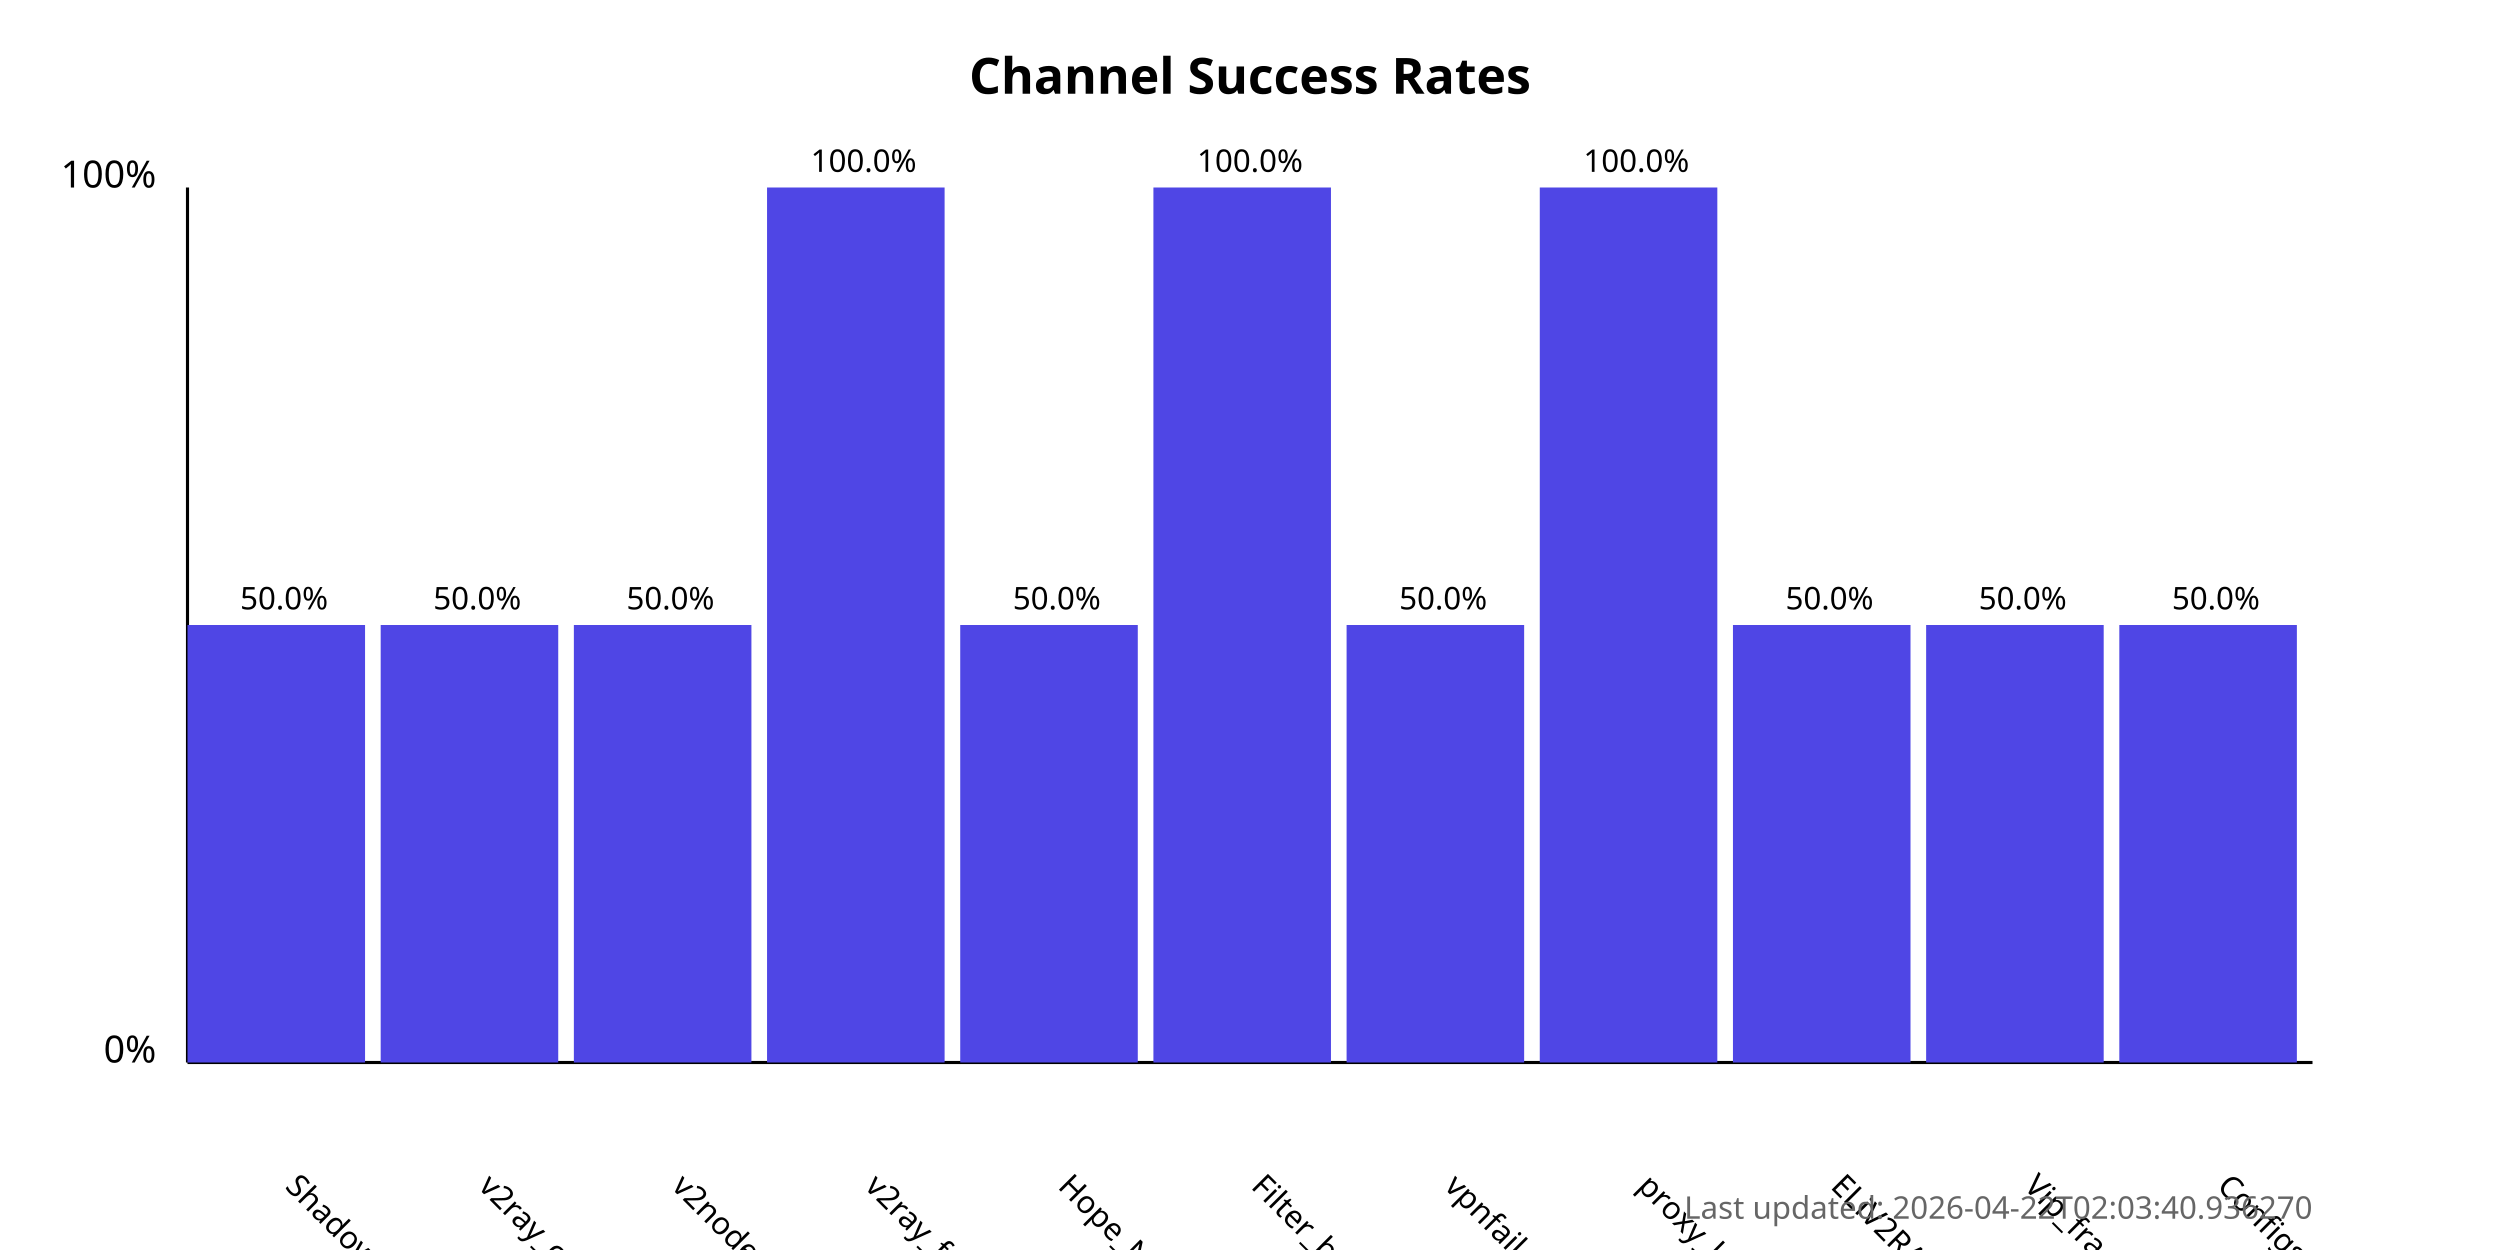
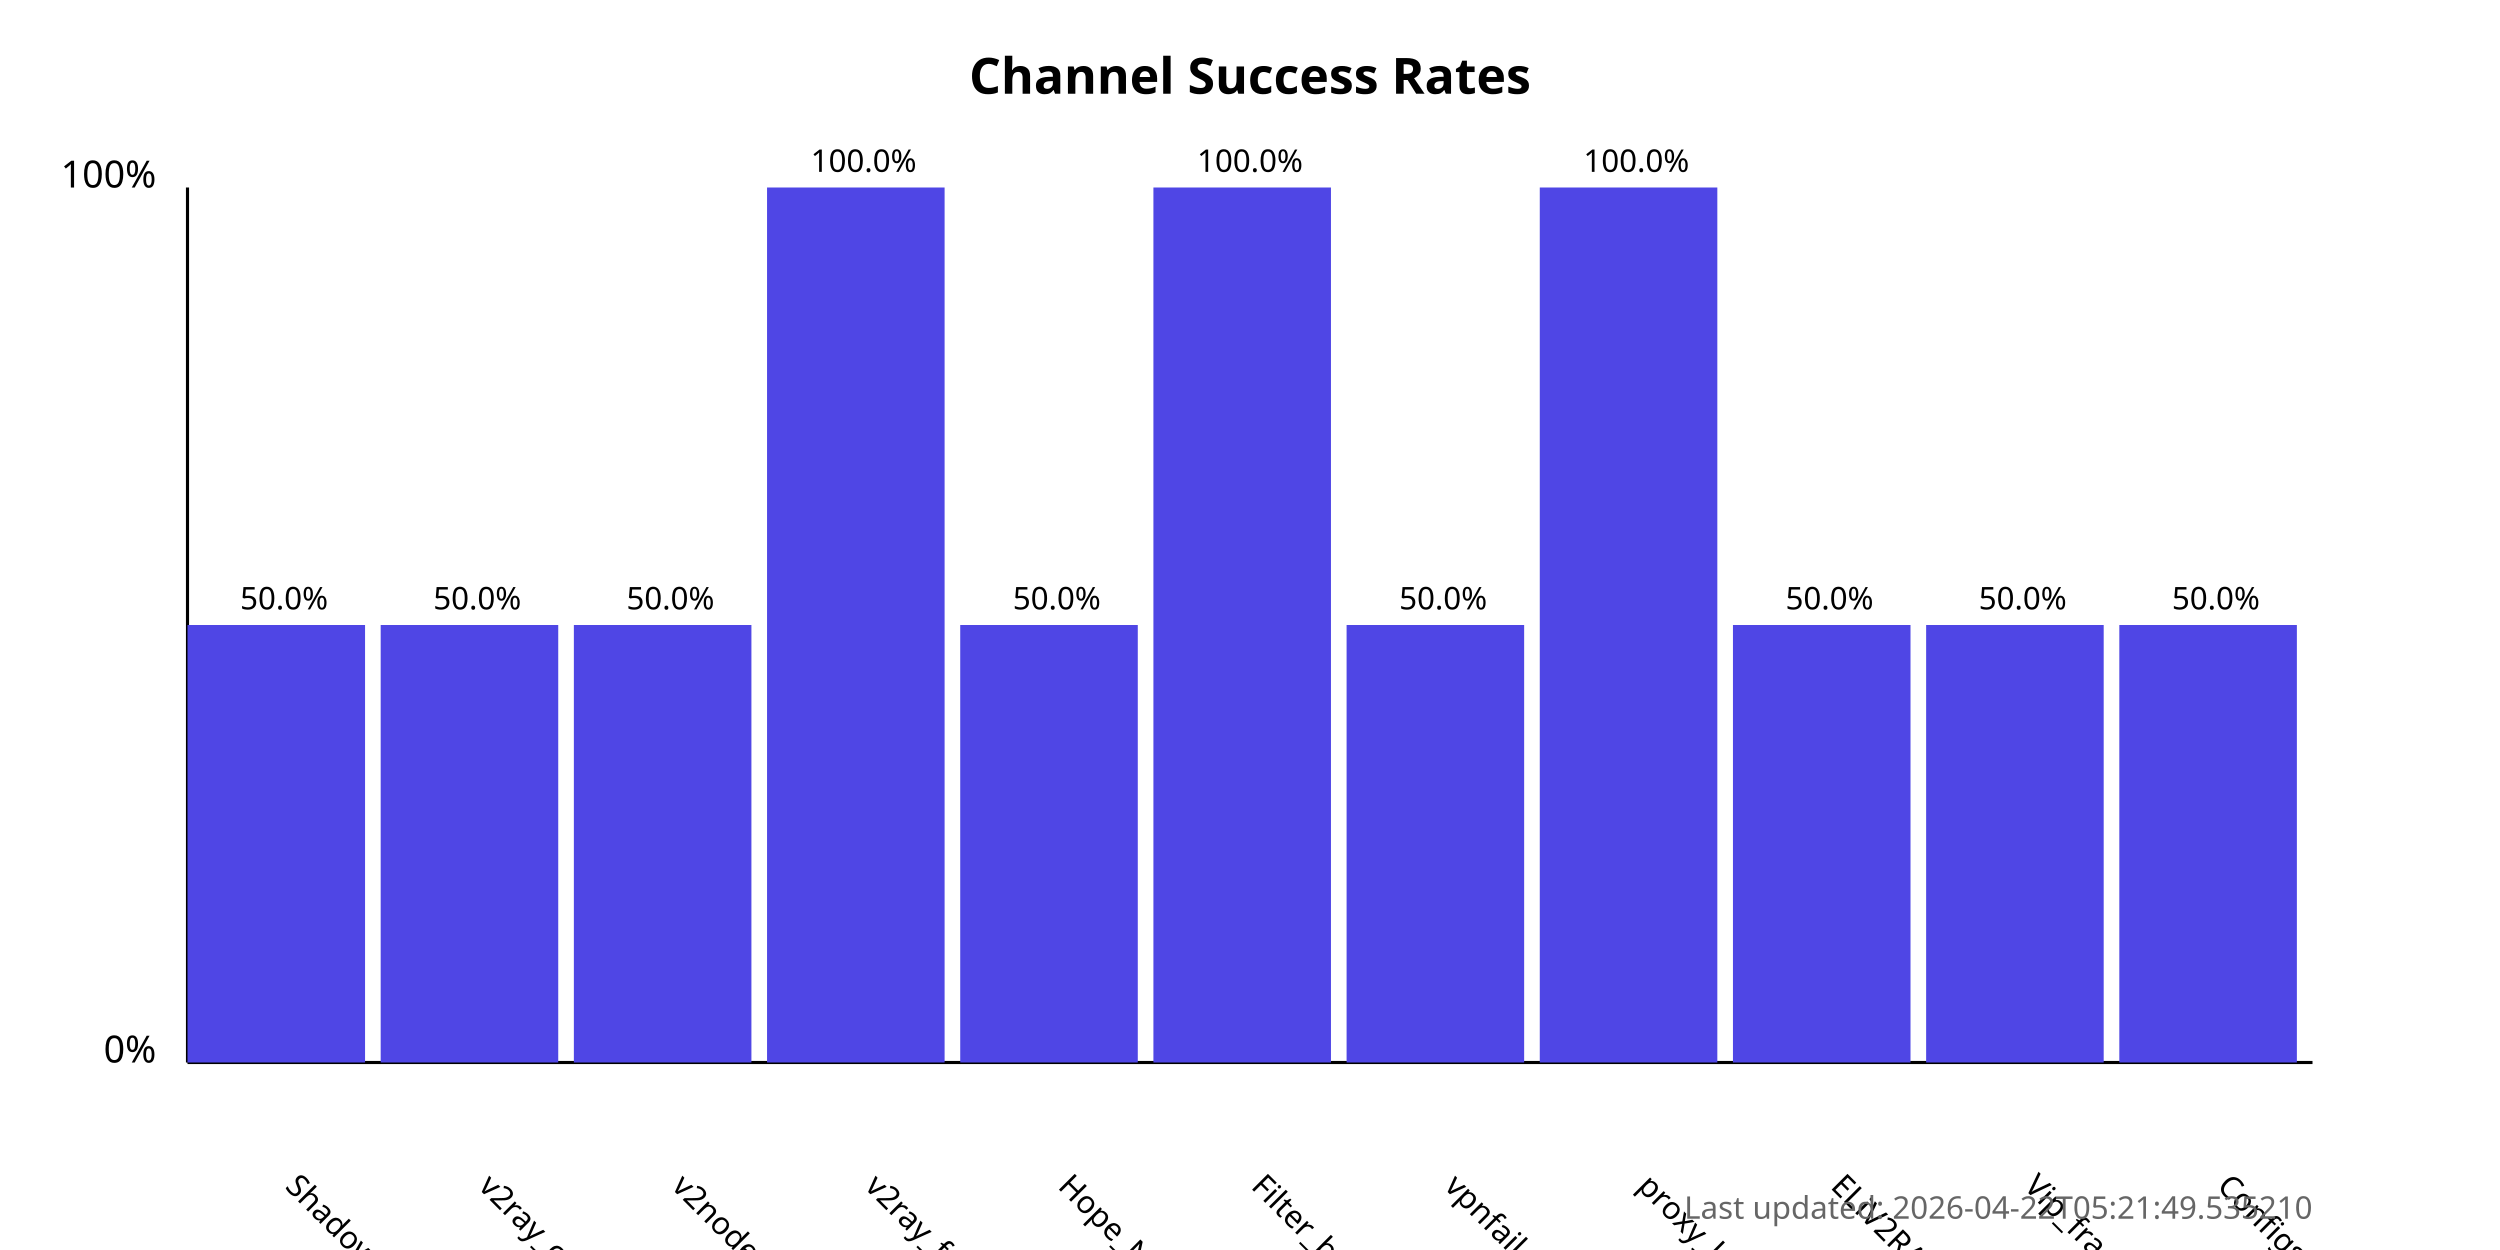
<svg xmlns="http://www.w3.org/2000/svg" width="800" height="400">
  <style>
            .chart-title { font: bold 16px sans-serif; }
            .axis-label { font: 12px sans-serif; }
            .tick-label { font: 10px sans-serif; }
            .bar { fill: #4f46e5; }
            .bar:hover { fill: #6366f1; }
            .timestamp { font: 10px sans-serif; fill: #666; }
        </style>
  <text x="400.0" y="30" text-anchor="middle" class="chart-title">
            Channel Success Rates
        </text>
  <line x1="60" y1="340" x2="60" y2="60" stroke="black" stroke-width="1" />
  <line x1="60" y1="340" x2="740" y2="340" stroke="black" stroke-width="1" />
  <text x="50" y="340" text-anchor="end" class="axis-label">0%</text>
  <text x="50" y="60" text-anchor="end" class="axis-label">100%</text>
  <g>
    <rect x="60" y="200.0" width="56.818" height="140.0" class="bar" />
    <text x="90.909" y="380" transform="rotate(45, 90.90909, 380)" text-anchor="start" class="tick-label">
                ShadowProxy66
            </text>
    <text x="90.909" y="195.0" text-anchor="middle" class="tick-label">
                50.0%
            </text>
  </g>
  <g>
    <rect x="121.818" y="200.0" width="56.818" height="140.0" class="bar" />
    <text x="152.727" y="380" transform="rotate(45, 152.7273, 380)" text-anchor="start" class="tick-label">
                v2ray_configs_pool
            </text>
    <text x="152.727" y="195.0" text-anchor="middle" class="tick-label">
                50.0%
            </text>
  </g>
  <g>
    <rect x="183.636" y="200.0" width="56.818" height="140.0" class="bar" />
    <text x="214.545" y="380" transform="rotate(45, 214.5455, 380)" text-anchor="start" class="tick-label">
                v2nodes
            </text>
    <text x="214.545" y="195.0" text-anchor="middle" class="tick-label">
                50.0%
            </text>
  </g>
  <g>
    <rect x="245.455" y="60.0" width="56.818" height="280.0" class="bar" />
    <text x="276.364" y="380" transform="rotate(45, 276.3636, 380)" text-anchor="start" class="tick-label">
                v2ray_free_conf
            </text>
    <text x="276.364" y="55.0" text-anchor="middle" class="tick-label">
                100.0%
            </text>
  </g>
  <g>
    <rect x="307.273" y="200.0" width="56.818" height="140.0" class="bar" />
    <text x="338.182" y="380" transform="rotate(45, 338.1818, 380)" text-anchor="start" class="tick-label">
                Hope_Net
            </text>
    <text x="338.182" y="195.0" text-anchor="middle" class="tick-label">
                50.0%
            </text>
  </g>
  <g>
    <rect x="369.091" y="60.0" width="56.818" height="280.0" class="bar" />
    <text x="400.0" y="380" transform="rotate(45, 400.0, 380)" text-anchor="start" class="tick-label">
                Filter_breaker
            </text>
    <text x="400.0" y="55.0" text-anchor="middle" class="tick-label">
                100.0%
            </text>
  </g>
  <g>
    <rect x="430.909" y="200.0" width="56.818" height="140.0" class="bar" />
    <text x="461.818" y="380" transform="rotate(45, 461.8182, 380)" text-anchor="start" class="tick-label">
                vpnfail_vless
            </text>
    <text x="461.818" y="195.0" text-anchor="middle" class="tick-label">
                50.0%
            </text>
  </g>
  <g>
    <rect x="492.727" y="60.0" width="56.818" height="280.0" class="bar" />
    <text x="523.636" y="380" transform="rotate(45, 523.6364, 380)" text-anchor="start" class="tick-label">
                proxy_kafee
            </text>
    <text x="523.636" y="55.0" text-anchor="middle" class="tick-label">
                100.0%
            </text>
  </g>
  <g>
    <rect x="554.545" y="200.0" width="56.818" height="140.0" class="bar" />
    <text x="585.455" y="380" transform="rotate(45, 585.4545, 380)" text-anchor="start" class="tick-label">
                ELiV2RAY
            </text>
    <text x="585.455" y="195.0" text-anchor="middle" class="tick-label">
                50.0%
            </text>
  </g>
  <g>
    <rect x="616.364" y="200.0" width="56.818" height="140.0" class="bar" />
    <text x="647.273" y="380" transform="rotate(45, 647.2727, 380)" text-anchor="start" class="tick-label">
                Vip_fragment_v2ray
            </text>
    <text x="647.273" y="195.0" text-anchor="middle" class="tick-label">
                50.0%
            </text>
  </g>
  <g>
    <rect x="678.182" y="200.0" width="56.818" height="140.0" class="bar" />
    <text x="709.091" y="380" transform="rotate(45, 709.0909, 380)" text-anchor="start" class="tick-label">
                ConfigsHubPlus
            </text>
    <text x="709.091" y="195.0" text-anchor="middle" class="tick-label">
                50.0%
            </text>
  </g>
  <text x="740" y="390" text-anchor="end" class="timestamp">
-             Last updated: 2026-04-22T02:03:40.936270
+             Last updated: 2026-04-22T05:21:49.535210
        </text>
</svg>
